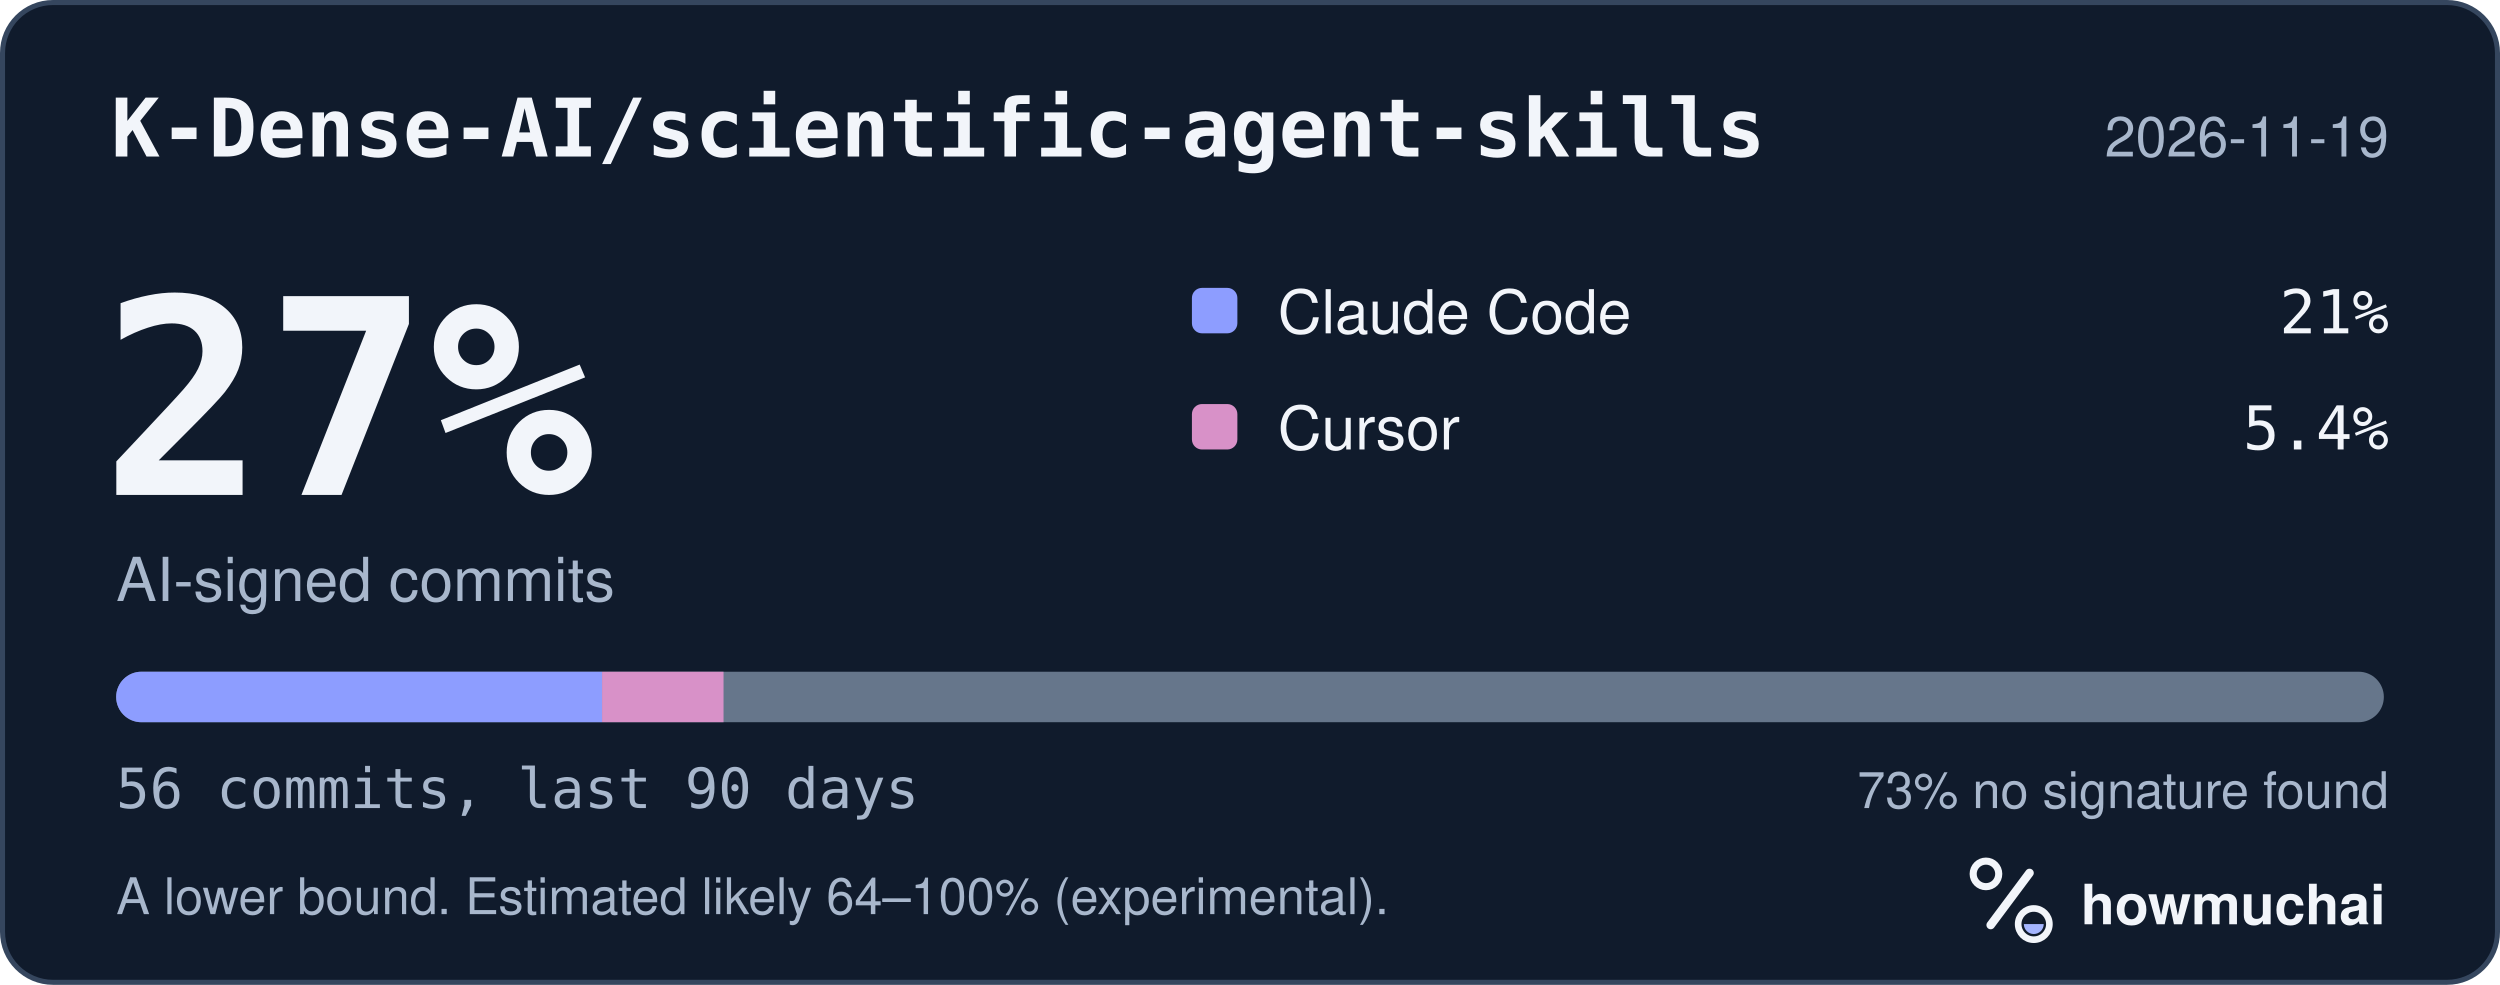
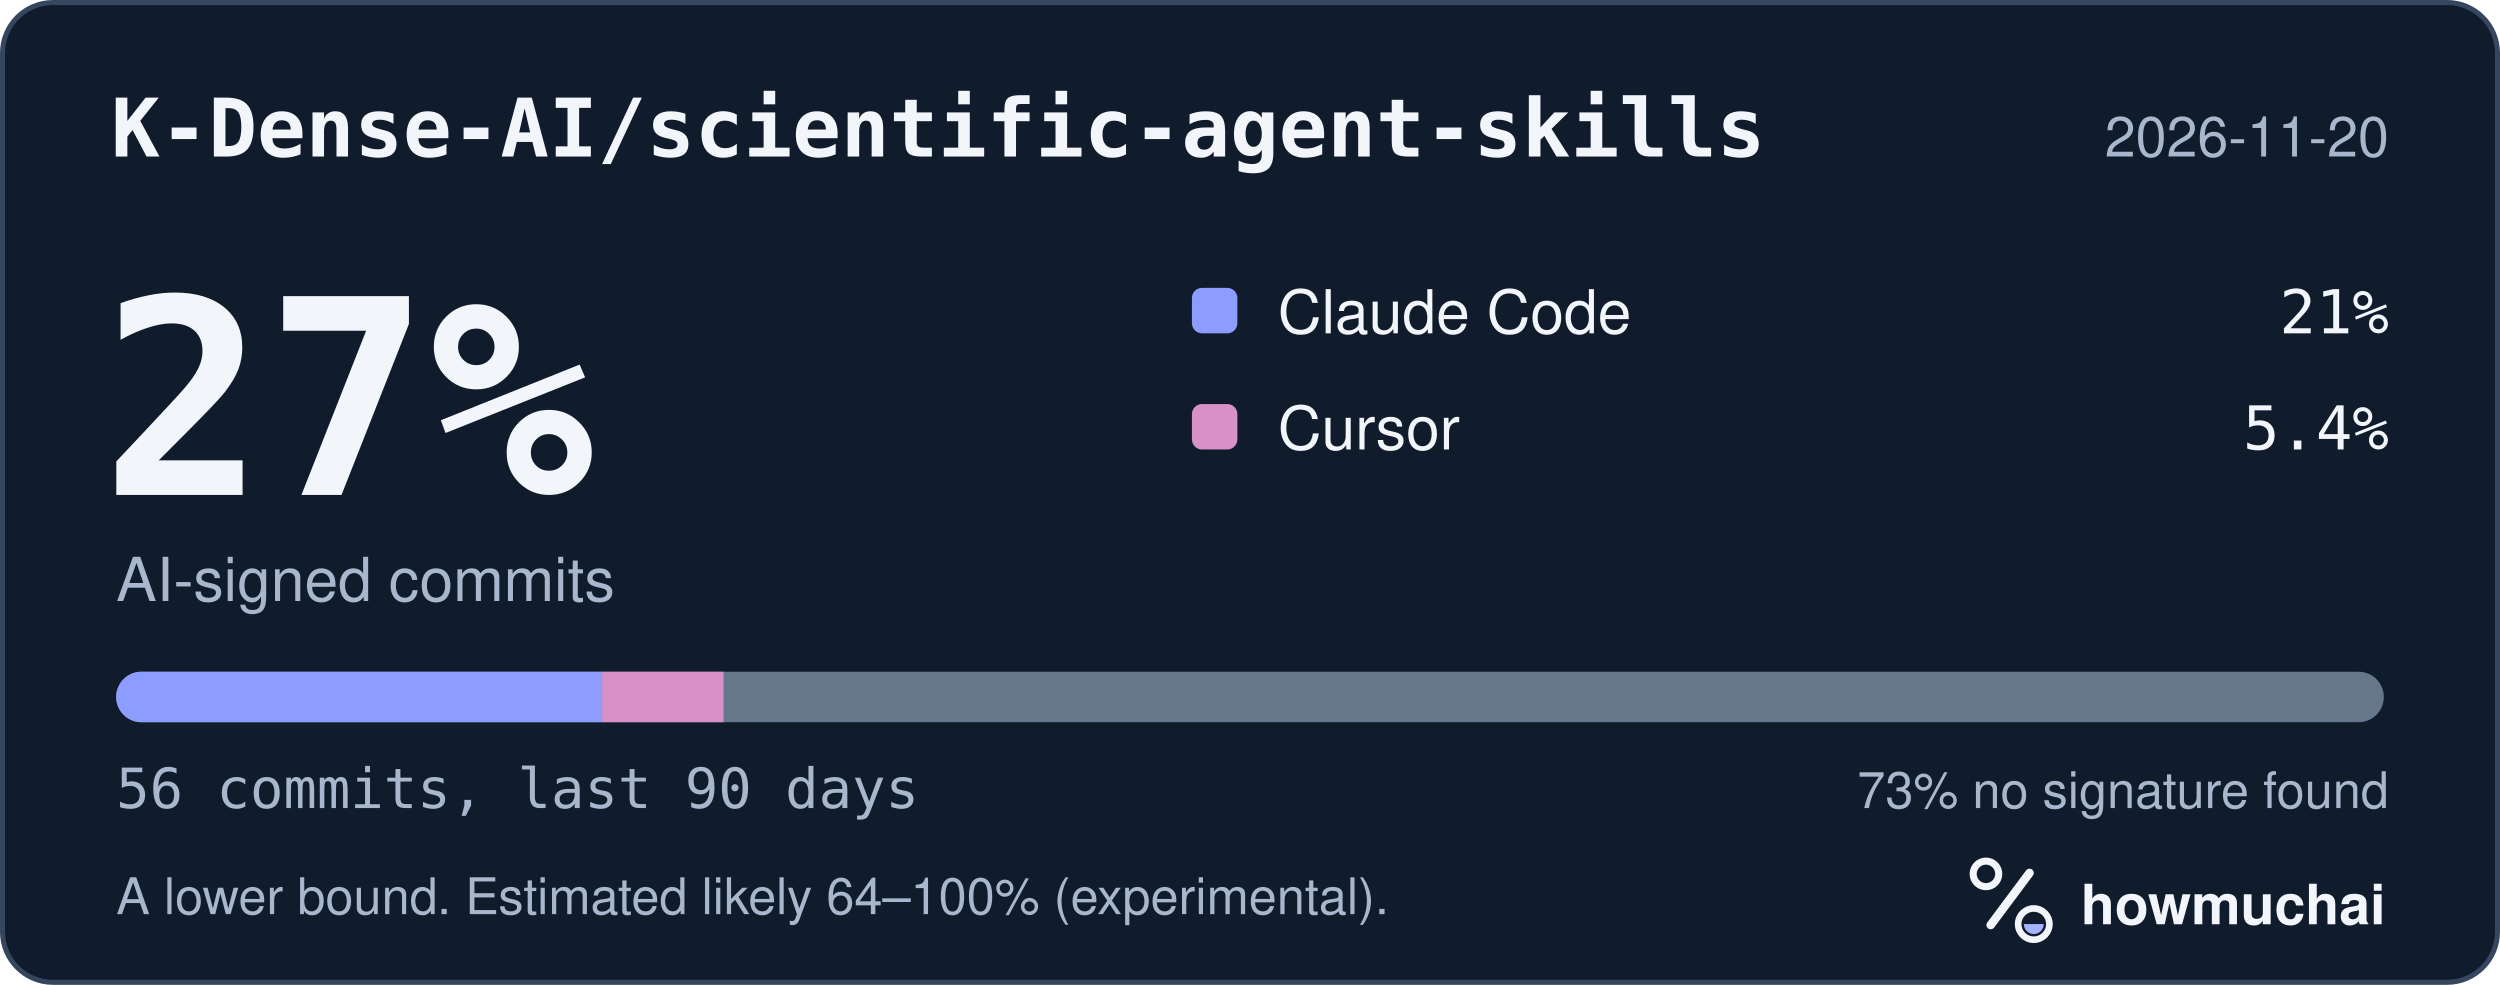
<svg xmlns="http://www.w3.org/2000/svg" width="495" height="195" viewBox="0 0 495 195" role="img" aria-labelledby="hm-t hm-d">
  <rect x="0.5" y="0.5" width="494" height="194" rx="10" fill="#101B2C" stroke="#35465E" />
  <text x="22" y="31" fill="#F2F5FA" font-family="ui-monospace, SF Mono, Menlo, Consolas, IBM Plex Mono, monospace" font-size="16" font-weight="600">K-Dense-AI/scientific-agent-skills</text>
-   <text x="473" y="31" fill="#A8B7CC" font-family="-apple-system, BlinkMacSystemFont, Segoe UI, Helvetica, Arial, Fira Sans, sans-serif" font-size="11" text-anchor="end">2026-11-19</text>
+   <text x="473" y="31" fill="#A8B7CC" font-family="-apple-system, BlinkMacSystemFont, Segoe UI, Helvetica, Arial, Fira Sans, sans-serif" font-size="11" text-anchor="end">2026-11-20</text>
  <text x="20" y="98" fill="#F2F5FA" font-family="ui-monospace, SF Mono, Menlo, Consolas, IBM Plex Mono, monospace" font-size="54" font-weight="700">27%</text>
  <text x="23" y="119" fill="#A8B7CC" font-family="-apple-system, BlinkMacSystemFont, Segoe UI, Helvetica, Arial, Fira Sans, sans-serif" font-size="12">AI-signed commits</text>
  <rect x="236" y="57" width="9" height="9" rx="2" fill="#8D9DFF" />
  <text x="253" y="66" fill="#F2F5FA" font-family="-apple-system, BlinkMacSystemFont, Segoe UI, Helvetica, Arial, Fira Sans, sans-serif" font-size="12">Claude Code</text>
  <text x="473" y="66" fill="#F2F5FA" font-family="ui-monospace, SF Mono, Menlo, Consolas, IBM Plex Mono, monospace" font-size="12" text-anchor="end">21%</text>
  <rect x="236" y="80" width="9" height="9" rx="2" fill="#D891C8" />
  <text x="253" y="89" fill="#F2F5FA" font-family="-apple-system, BlinkMacSystemFont, Segoe UI, Helvetica, Arial, Fira Sans, sans-serif" font-size="12">Cursor</text>
  <text x="473" y="89" fill="#F2F5FA" font-family="ui-monospace, SF Mono, Menlo, Consolas, IBM Plex Mono, monospace" font-size="12" text-anchor="end">5.4%</text>
  <defs>
    <clipPath id="hm-bar">
      <rect x="23" y="133" width="449" height="10" rx="5" />
    </clipPath>
  </defs>
  <rect x="23" y="133" width="449" height="10" rx="5" fill="#66768B" />
  <g clip-path="url(#hm-bar)">
    <rect x="23.00" y="133" width="96.21" height="10" fill="#8D9DFF" />
    <rect x="119.21" y="133" width="24.05" height="10" fill="#D891C8" />
  </g>
  <text x="23" y="160" fill="#A8B7CC" font-family="ui-monospace, SF Mono, Menlo, Consolas, IBM Plex Mono, monospace" font-size="11">56 commits, last 90 days</text>
  <text x="473" y="160" fill="#A8B7CC" font-family="-apple-system, BlinkMacSystemFont, Segoe UI, Helvetica, Arial, Fira Sans, sans-serif" font-size="10" text-anchor="end">73% no signature found</text>
  <text x="23" y="181" fill="#A8B7CC" font-family="-apple-system, BlinkMacSystemFont, Segoe UI, Helvetica, Arial, Fira Sans, sans-serif" font-size="10">A lower bound. Estimated likely 64–100% (experimental).</text>
  <g transform="translate(386 166) scale(0.046875)">
    <circle cx="154" cy="150" r="54" fill="none" stroke="#F2F5FA" stroke-width="30" />
    <path d="M174 366 338 146" fill="none" stroke="#F2F5FA" stroke-width="36" stroke-linecap="round" />
    <circle cx="356" cy="362" r="66" fill="none" stroke="#F2F5FA" stroke-width="28" />
    <path d="M314 362a42 42 0 0 0 84 0Z" fill="#A4B5FF" />
  </g>
  <text x="412" y="183" fill="#F2F5FA" font-family="-apple-system, BlinkMacSystemFont, Segoe UI, Helvetica, Arial, Fira Sans, sans-serif" font-size="11" font-weight="650">howmuchai</text>
</svg>
